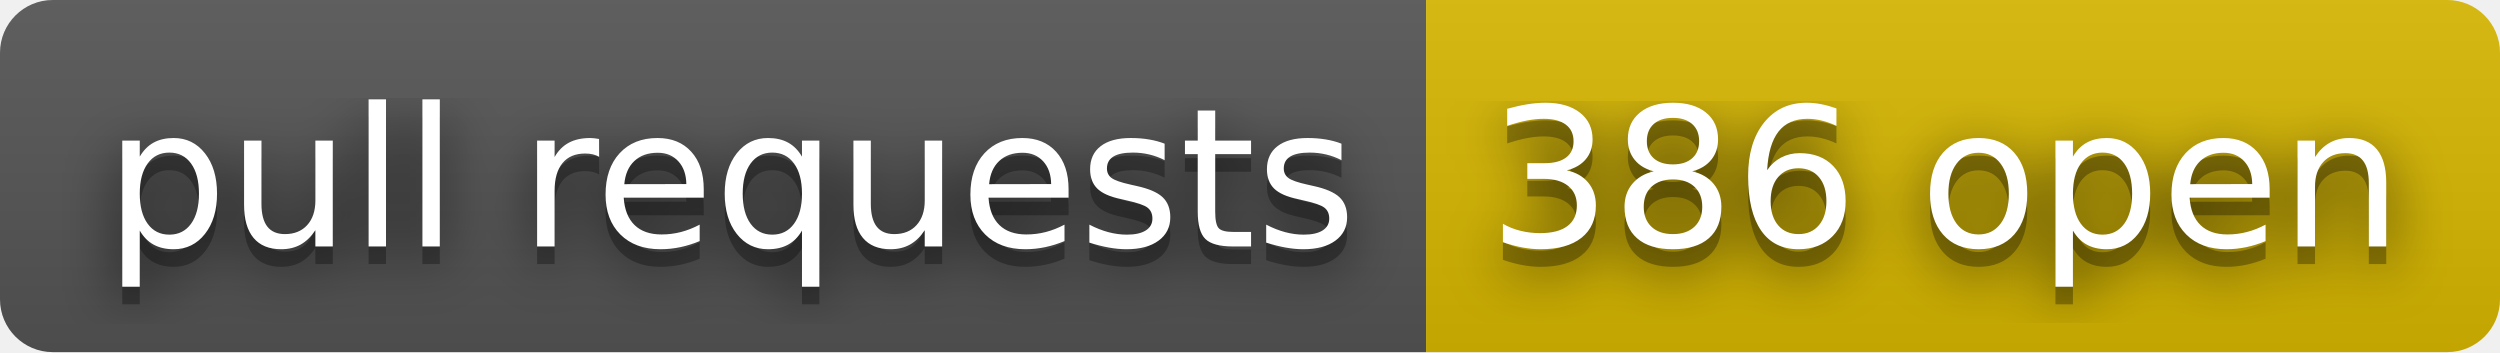
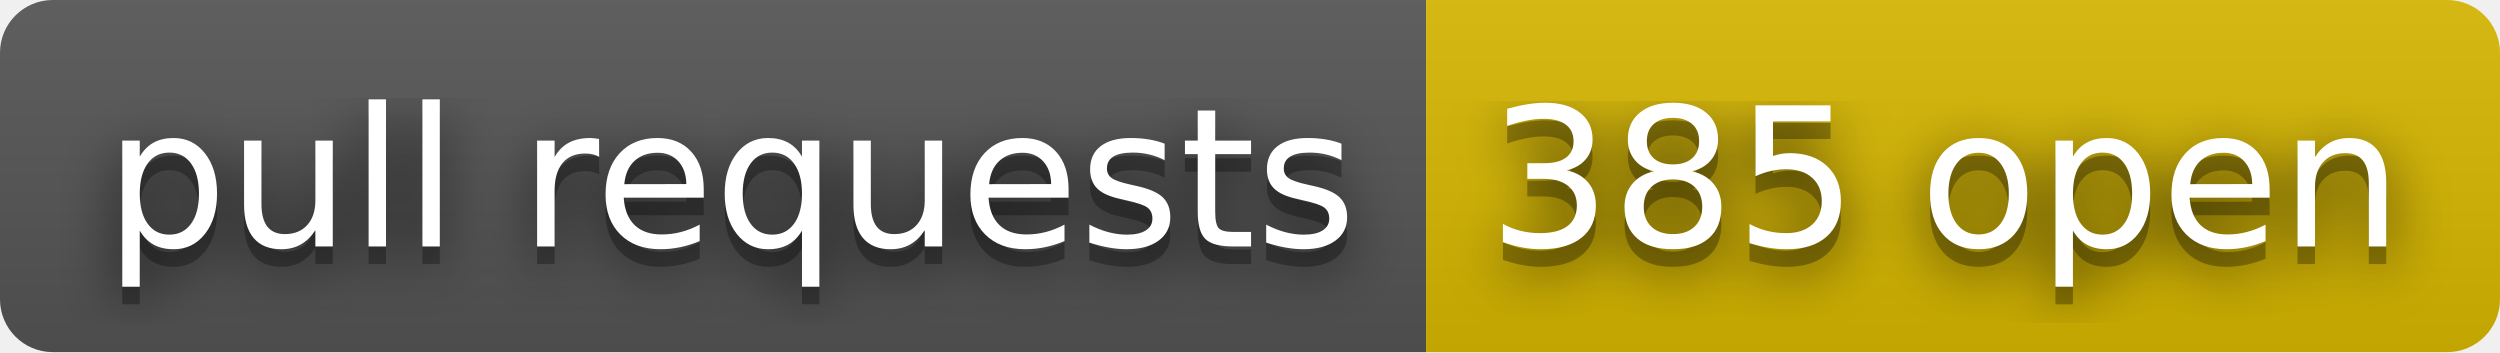
- <svg xmlns="http://www.w3.org/2000/svg" width="142" height="20" role="img" aria-label="pull requests: 386 open">
+ <svg xmlns="http://www.w3.org/2000/svg" width="142" height="20" role="img" aria-label="pull requests: 385 open">
  <filter id="blur">
    <feGaussianBlur stdDeviation="16" />
  </filter>
  <linearGradient id="s" x2="0" y2="100%">
    <stop offset="0" stop-color="#bbb" stop-opacity=".1" />
    <stop offset="1" stop-opacity=".1" />
  </linearGradient>
  <clipPath id="r">
    <rect width="142" height="20" rx="3" />
  </clipPath>
  <g clip-path="url(#r)">
    <rect width="81" height="20" fill="#555" />
    <rect x="81" width="61" height="20" fill="#d8b800" />
    <rect width="142" height="20" fill="url(#s)" />
  </g>
  <g fill="#fff" text-anchor="middle" font-family="Verdana,Geneva,DejaVu Sans,sans-serif" text-rendering="geometricPrecision" font-size="110">
    <g transform="scale(.1)">
      <g aria-hidden="true" fill="#010101">
        <text x="415" y="150" fill-opacity=".8" filter="url(#blur)" textLength="710">pull requests</text>
        <text x="415" y="150" fill-opacity=".3" textLength="710">pull requests</text>
      </g>
      <text x="415" y="140" textLength="710">pull requests</text>
    </g>
    <g transform="scale(.1)">
      <g aria-hidden="true" fill="#010101">
-         <text x="1105" y="150" fill-opacity=".8" filter="url(#blur)" textLength="510">386 open</text>
-         <text x="1105" y="150" fill-opacity=".3" textLength="510">386 open</text>
+         <text x="1105" y="150" fill-opacity=".8" filter="url(#blur)" textLength="510">385 open</text>
+         <text x="1105" y="150" fill-opacity=".3" textLength="510">385 open</text>
      </g>
-       <text x="1105" y="140" textLength="510">386 open</text>
+       <text x="1105" y="140" textLength="510">385 open</text>
    </g>
  </g>
</svg>
